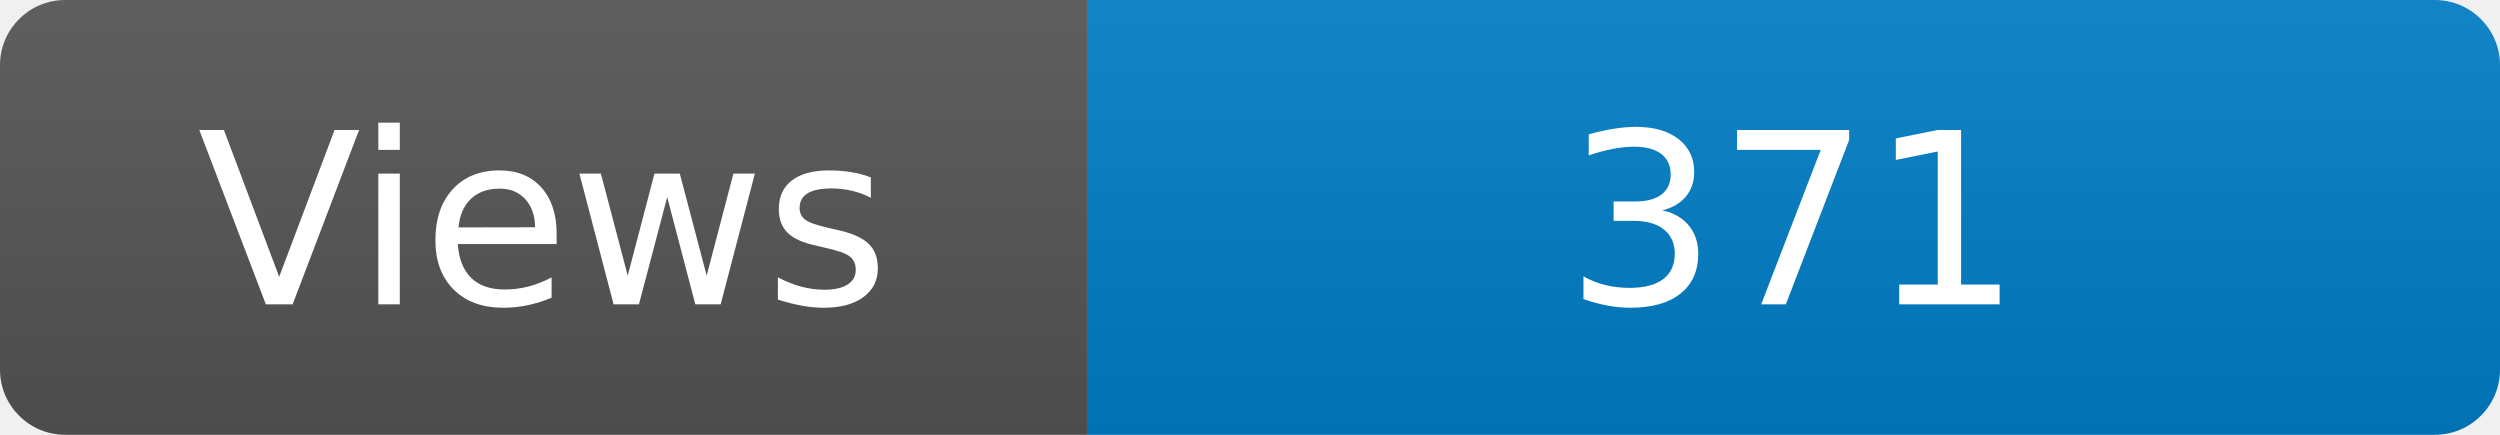
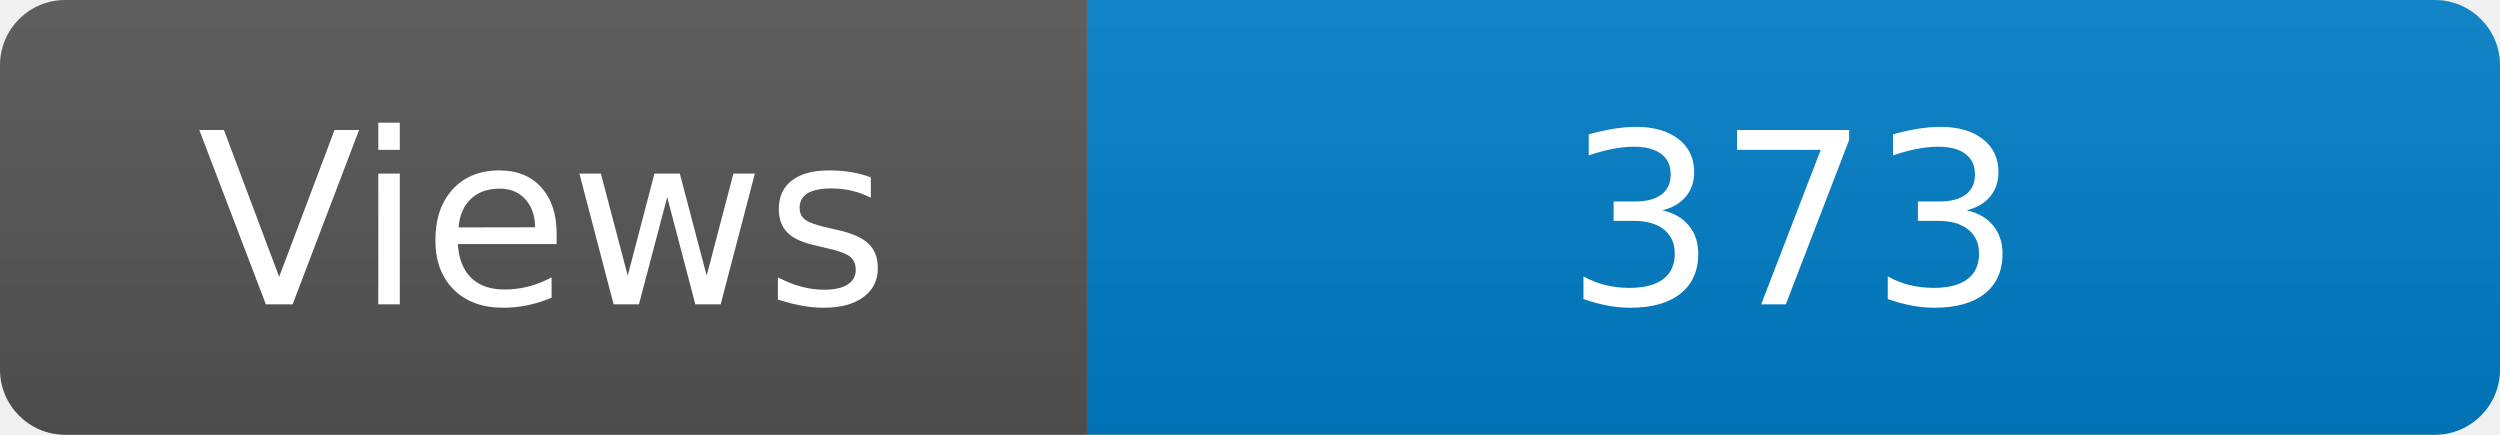
<svg xmlns="http://www.w3.org/2000/svg" width="115" height="20" role="img" aria-label="Maintained?: yes">
  <linearGradient id="s" x2="0" y2="100%">
    <stop offset="0" stop-color="#bbb" stop-opacity=".1" />
    <stop offset="1" stop-opacity=".1" />
  </linearGradient>
  <clipPath id="r">
    <rect width="115" height="20" rx="3" fill="#fff" />
  </clipPath>
  <g clip-path="url(#r)">
    <rect width="50" height="20" fill="#555" />
    <rect x="50" width="160" height="20" fill="#007ec6" />
    <rect width="115" height="20" fill="url(#s)" />
  </g>
  <g fill="#fff" text-anchor="middle" font-family="Verdana,Geneva,DejaVu Sans,sans-serif" font-size="110">
    <text x="250" y="140" transform="scale(.1)" fill="#fff">Views</text>
-     <text x="825" y="140" transform="scale(.1)" fill="#fff">371</text>
+     <text x="825" y="140" transform="scale(.1)" fill="#fff">373</text>
  </g>
</svg>
